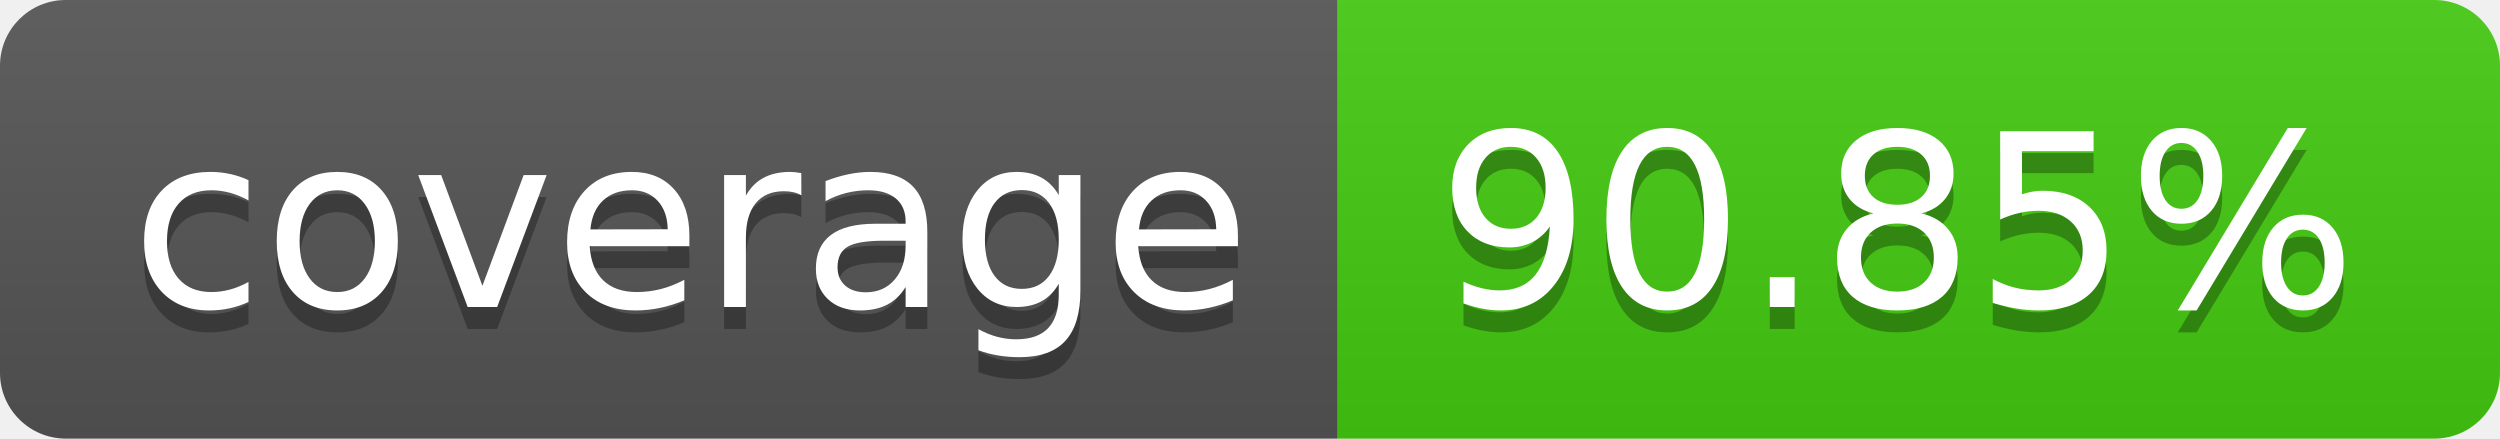
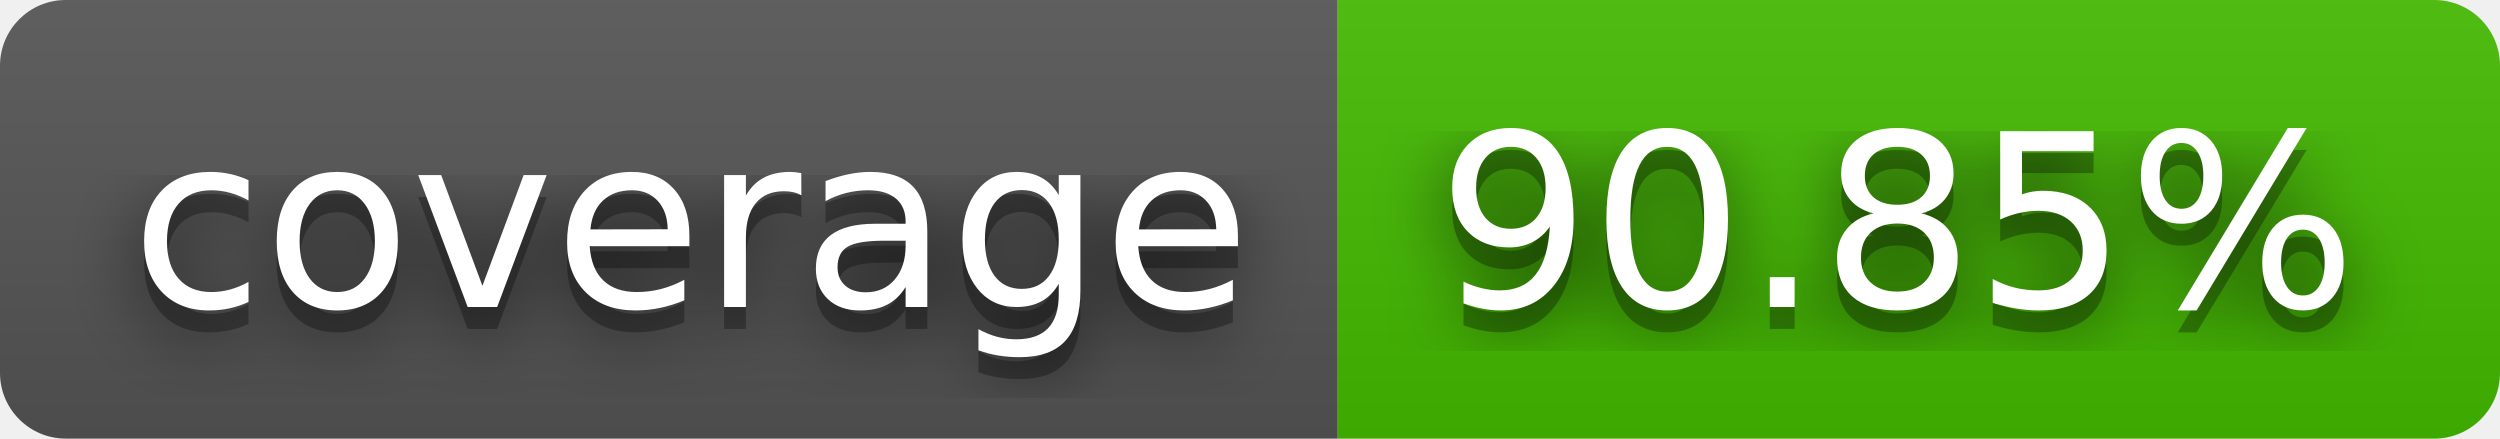
<svg xmlns="http://www.w3.org/2000/svg" width="114" height="20" role="img" aria-label="coverage: 90.85%">
+   <filter id="blur">
+     <feGaussianBlur stdDeviation="16" />
+   </filter>
  <linearGradient id="s" x2="0" y2="100%">
    <stop offset="0" stop-color="#bbb" stop-opacity=".1" />
    <stop offset="1" stop-opacity=".1" />
  </linearGradient>
  <clipPath id="r">
-     <rect width="114" height="20" rx="3" fill="#fff" />
+     <rect width="114" height="20" rx="3" />
  </clipPath>
  <g clip-path="url(#r)">
    <rect width="61" height="20" fill="#555" />
-     <rect x="61" width="53" height="20" fill="#4c1" />
+     <rect x="61" width="53" height="20" fill="#4b0" />
    <rect width="114" height="20" fill="url(#s)" />
  </g>
  <g fill="#fff" text-anchor="middle" font-family="Verdana,Geneva,DejaVu Sans,sans-serif" text-rendering="geometricPrecision" font-size="110">
-     <text aria-hidden="true" x="315" y="150" fill="#010101" fill-opacity=".3" transform="scale(.1)" textLength="510">coverage</text>
-     <text x="315" y="140" transform="scale(.1)" fill="#fff" textLength="510">coverage</text>
-     <text aria-hidden="true" x="865" y="150" fill="#010101" fill-opacity=".3" transform="scale(.1)" textLength="430">90.85%</text>
-     <text x="865" y="140" transform="scale(.1)" fill="#fff" textLength="430">90.85%</text>
+     <g transform="scale(.1)">
+       <g aria-hidden="true" fill="#010101">
+         <text x="315" y="150" fill-opacity=".8" filter="url(#blur)" textLength="510">coverage</text>
+         <text x="315" y="150" fill-opacity=".3" textLength="510">coverage</text>
+       </g>
+       <text x="315" y="140" textLength="510">coverage</text>
+     </g>
+     <g transform="scale(.1)">
+       <g aria-hidden="true" fill="#010101">
+         <text x="865" y="150" fill-opacity=".8" filter="url(#blur)" textLength="430">90.85%</text>
+         <text x="865" y="150" fill-opacity=".3" textLength="430">90.85%</text>
+       </g>
+       <text x="865" y="140" textLength="430">90.85%</text>
+     </g>
  </g>
</svg>
